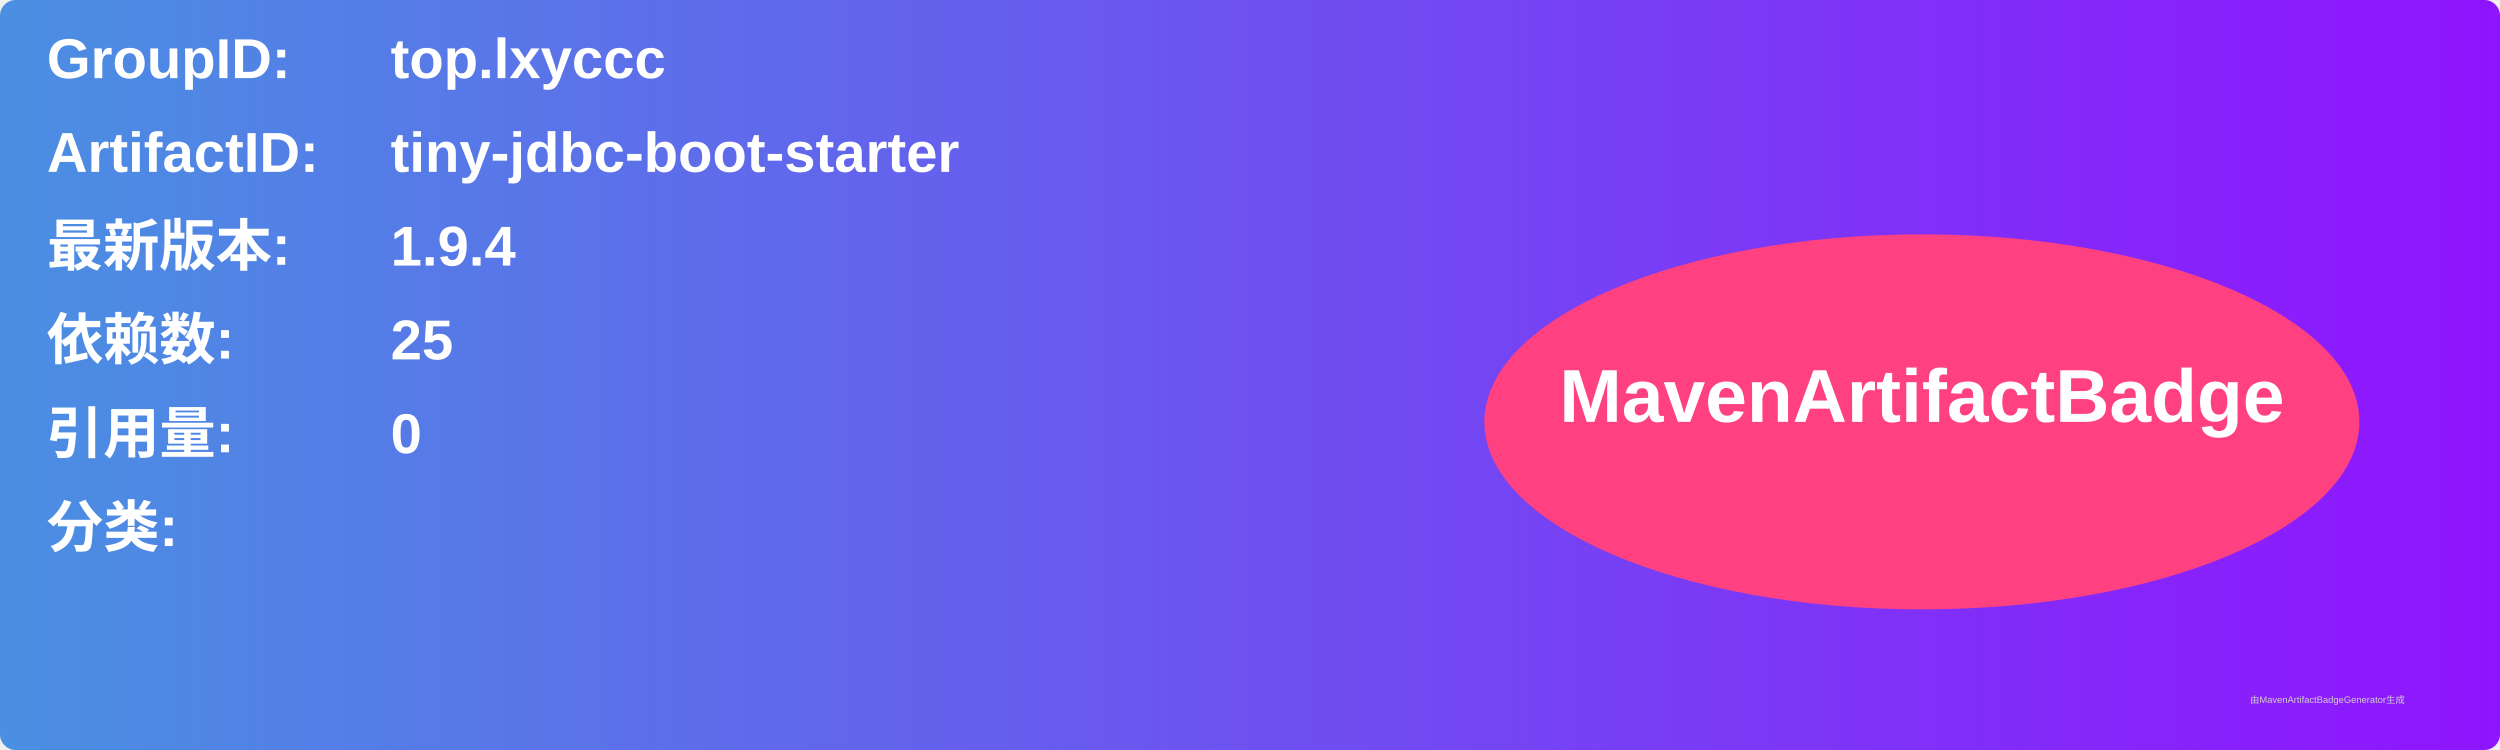
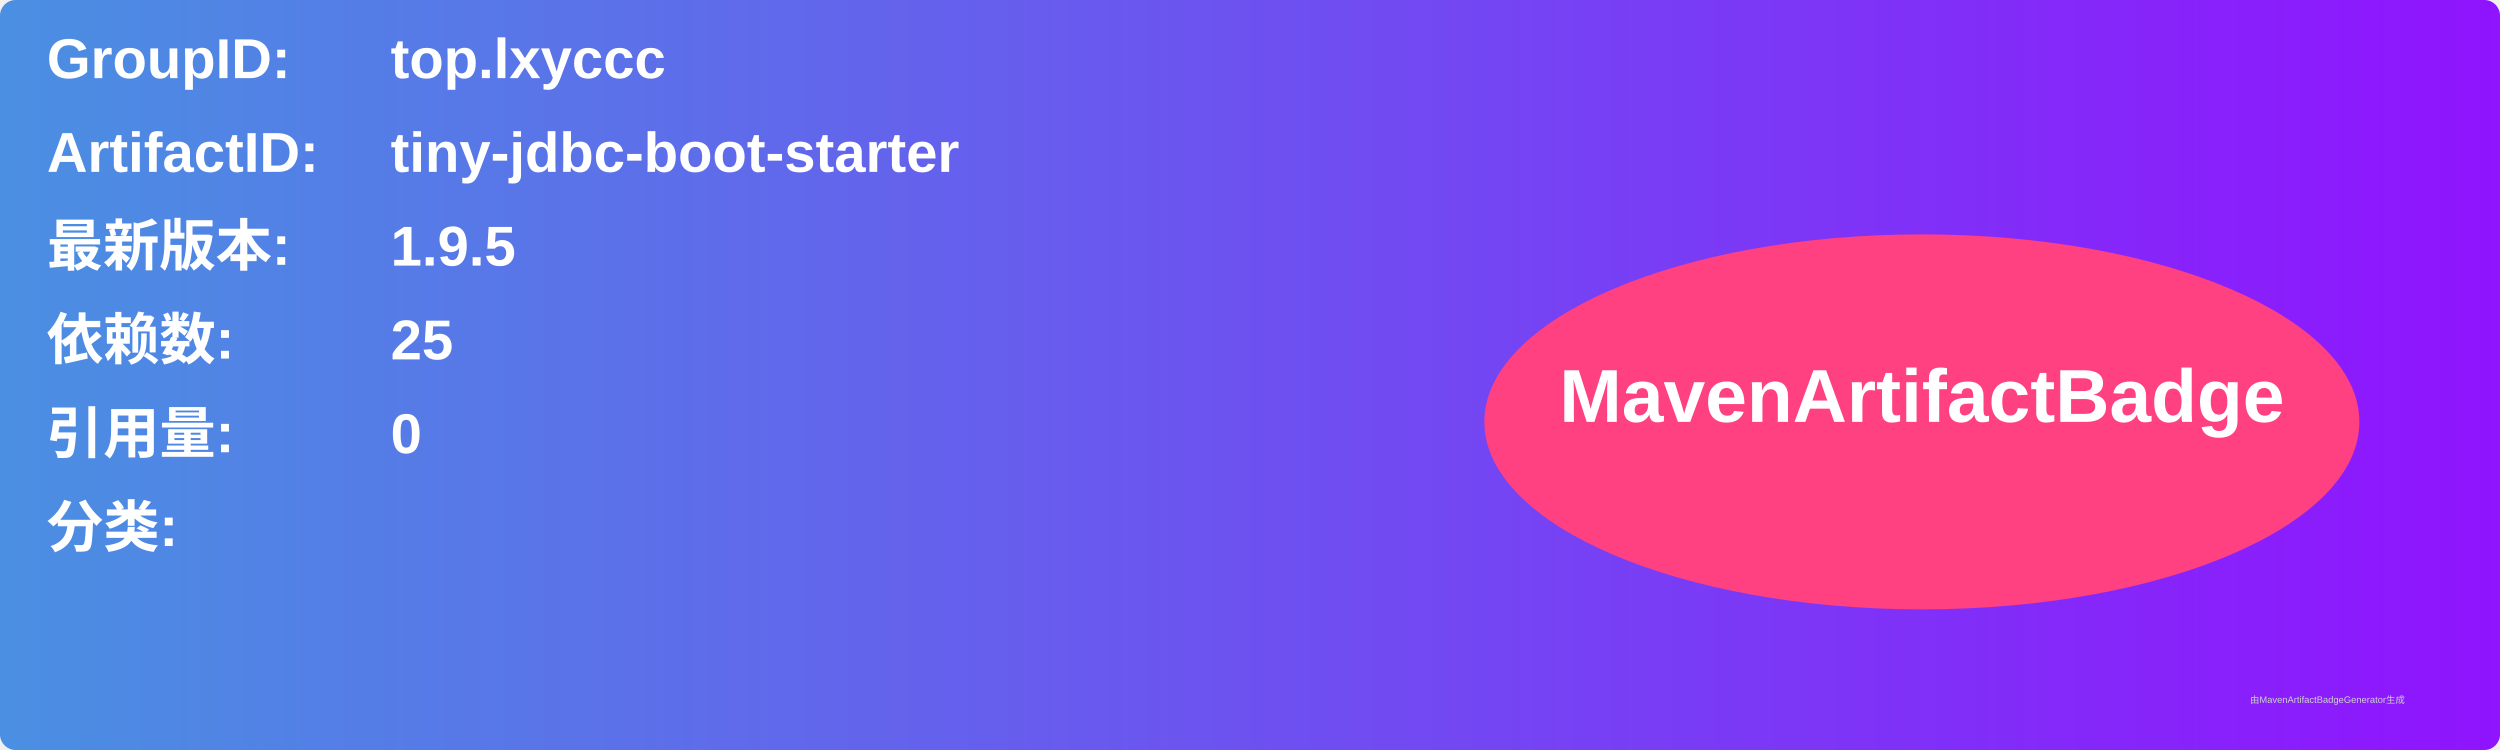
<svg xmlns="http://www.w3.org/2000/svg" width="800" height="240" viewBox="0 0 800 240">
  <linearGradient id="grad" x1="0%" y1="0%" x2="100%" y2="0%">
    <stop offset="0%" stop-color="#4a90e2" />
    <stop offset="100%" stop-color="#9013fe" />
  </linearGradient>
  <rect width="100%" height="100%" rx="5" ry="5" fill="url(#grad)" />
  <g transform="translate(15, 15)">
    <text x="0" y="10" font-family="Arial" font-size="18" fill="white" font-weight="bold" width="260">GroupID:</text>
    <text x="110" y="10" font-family="Arial" font-size="18" fill="white" font-weight="bold" width="460">top.lxyccc</text>
    <text x="0" y="40" font-family="Arial" font-size="18" fill="white" font-weight="bold" width="260">ArtifactID:</text>
    <text x="110" y="40" font-family="Arial" font-size="18" fill="white" font-weight="bold" width="460">tiny-jdbc-boot-starter</text>
    <text x="0" y="70" font-family="Arial" font-size="18" fill="white" font-weight="bold">最新版本:</text>
    <text x="110" y="70" font-family="Arial" font-size="18" fill="white" font-weight="bold">
-       <tspan font-weight="bold">1.9.4</tspan>
+       <tspan font-weight="bold">1.9.5</tspan>
    </text>
    <text x="0" y="100" font-family="Arial" font-size="18" fill="white" font-weight="bold">依赖数: </text>
    <text x="110" y="100" font-family="Arial" font-size="18" fill="white">
      <tspan font-weight="bold">25</tspan>
    </text>
    <text x="0" y="130" font-family="Arial" font-size="18" fill="white" font-weight="bold">引用量: </text>
    <text x="110" y="130" font-family="Arial" font-size="18" fill="white">
      <tspan font-weight="bold">0</tspan>
    </text>
    <text x="0" y="160" font-family="Arial" font-size="18" fill="white" font-weight="bold">分类:</text>
    <text x="10" y="190" font-family="Arial" font-size="10" fill="white">
      <tspan font-weight="bold" />
    </text>
    <ellipse cx="600" cy="120" rx="140" ry="60" fill="#ff4081" />
    <text x="600" y="120" text-anchor="middle" font-family="Arial" font-size="24" fill="white" font-weight="bold">MavenArtifactBadge</text>
  </g>
  <text x="720" y="225" font-family="Arial" font-size="3" fill="#d0d0d0">由MavenArtifactBadgeGenerator生成</text>
</svg>
